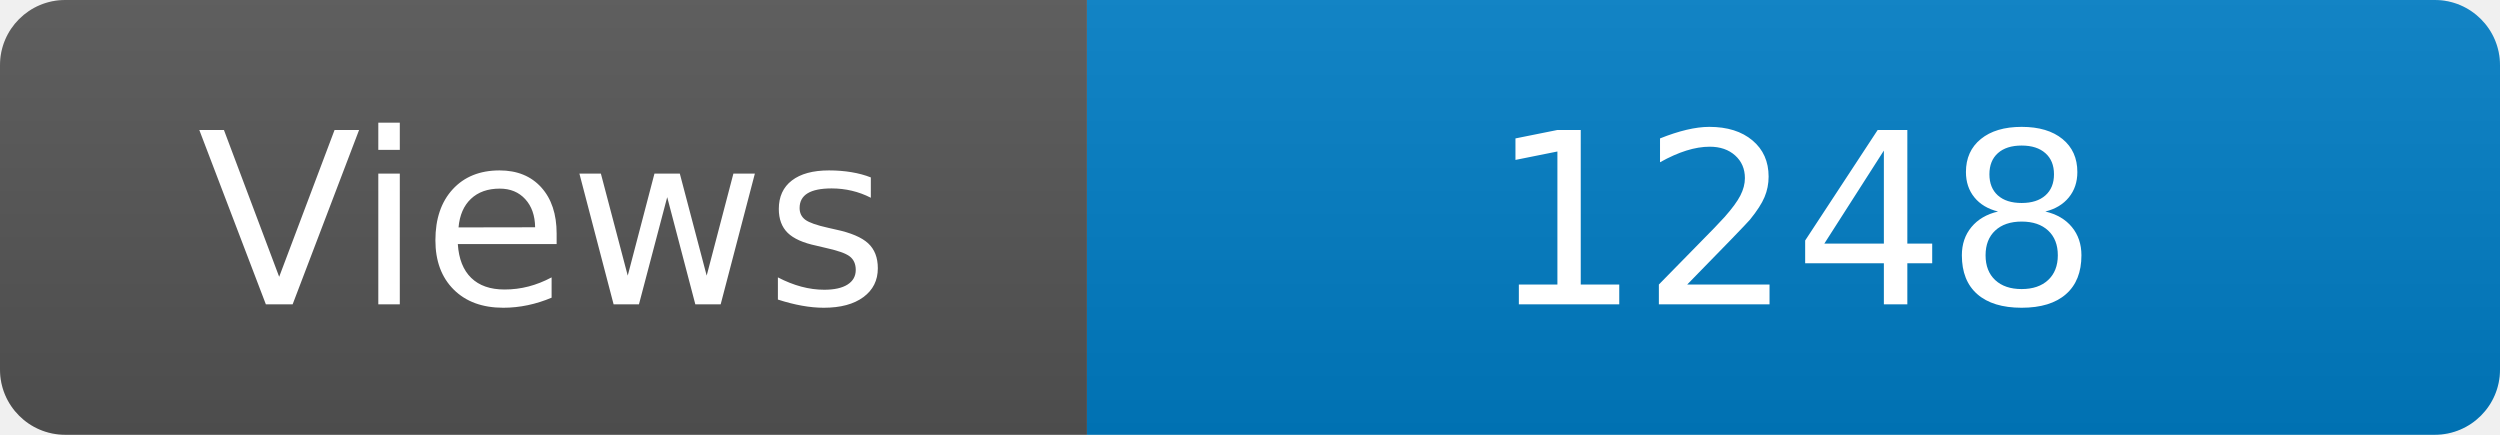
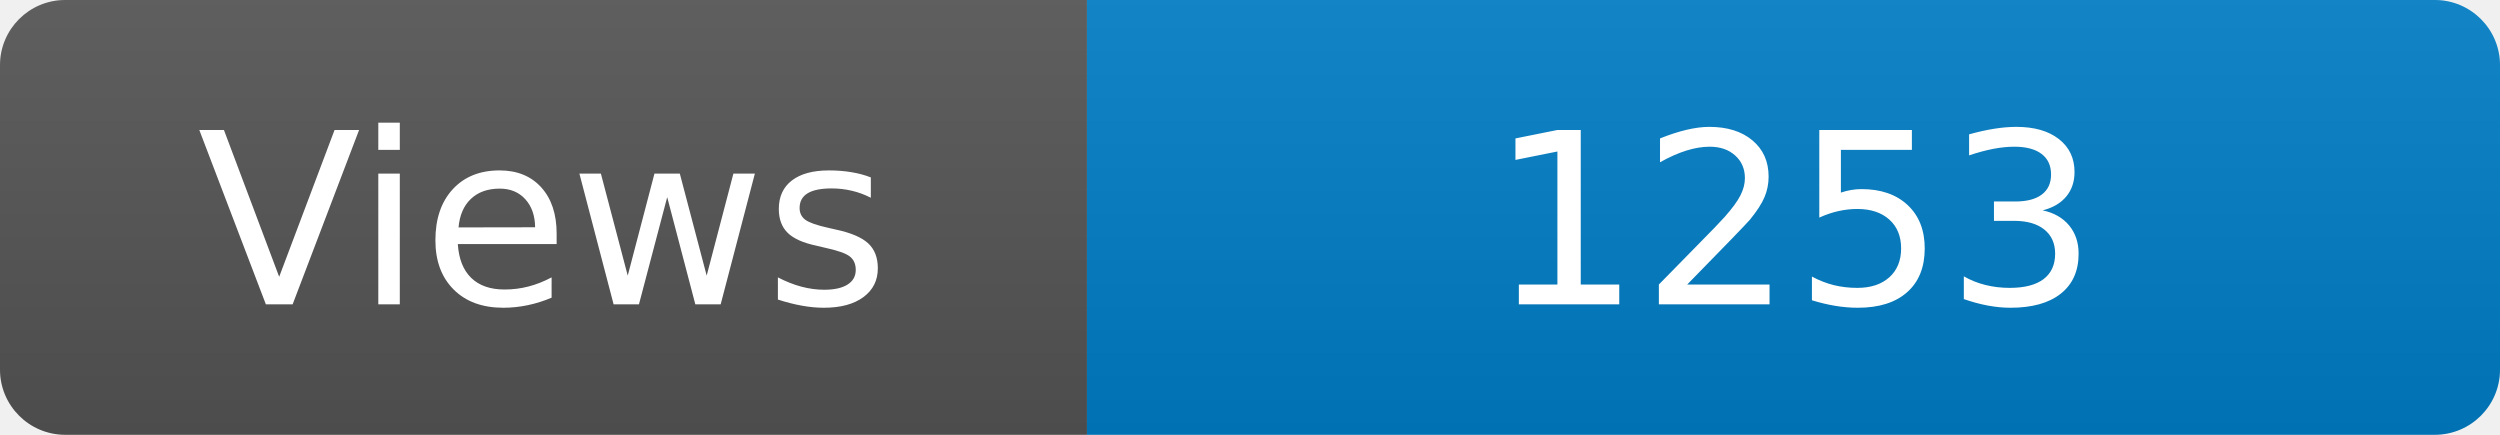
<svg xmlns="http://www.w3.org/2000/svg" width="115" height="20" role="img" aria-label="Maintained?: yes">
  <linearGradient id="s" x2="0" y2="100%">
    <stop offset="0" stop-color="#bbb" stop-opacity=".1" />
    <stop offset="1" stop-opacity=".1" />
  </linearGradient>
  <clipPath id="r">
    <rect width="115" height="20" rx="3" fill="#fff" />
  </clipPath>
  <g clip-path="url(#r)">
    <rect width="50" height="20" fill="#555" />
    <rect x="50" width="160" height="20" fill="#007ec6" />
    <rect width="115" height="20" fill="url(#s)" />
  </g>
  <g fill="#fff" text-anchor="middle" font-family="Verdana,Geneva,DejaVu Sans,sans-serif" font-size="110">
    <text x="250" y="140" transform="scale(.1)" fill="#fff">Views</text>
-     <text x="825" y="140" transform="scale(.1)" fill="#fff">1248</text>
+     <text x="825" y="140" transform="scale(.1)" fill="#fff">1253</text>
  </g>
</svg>
